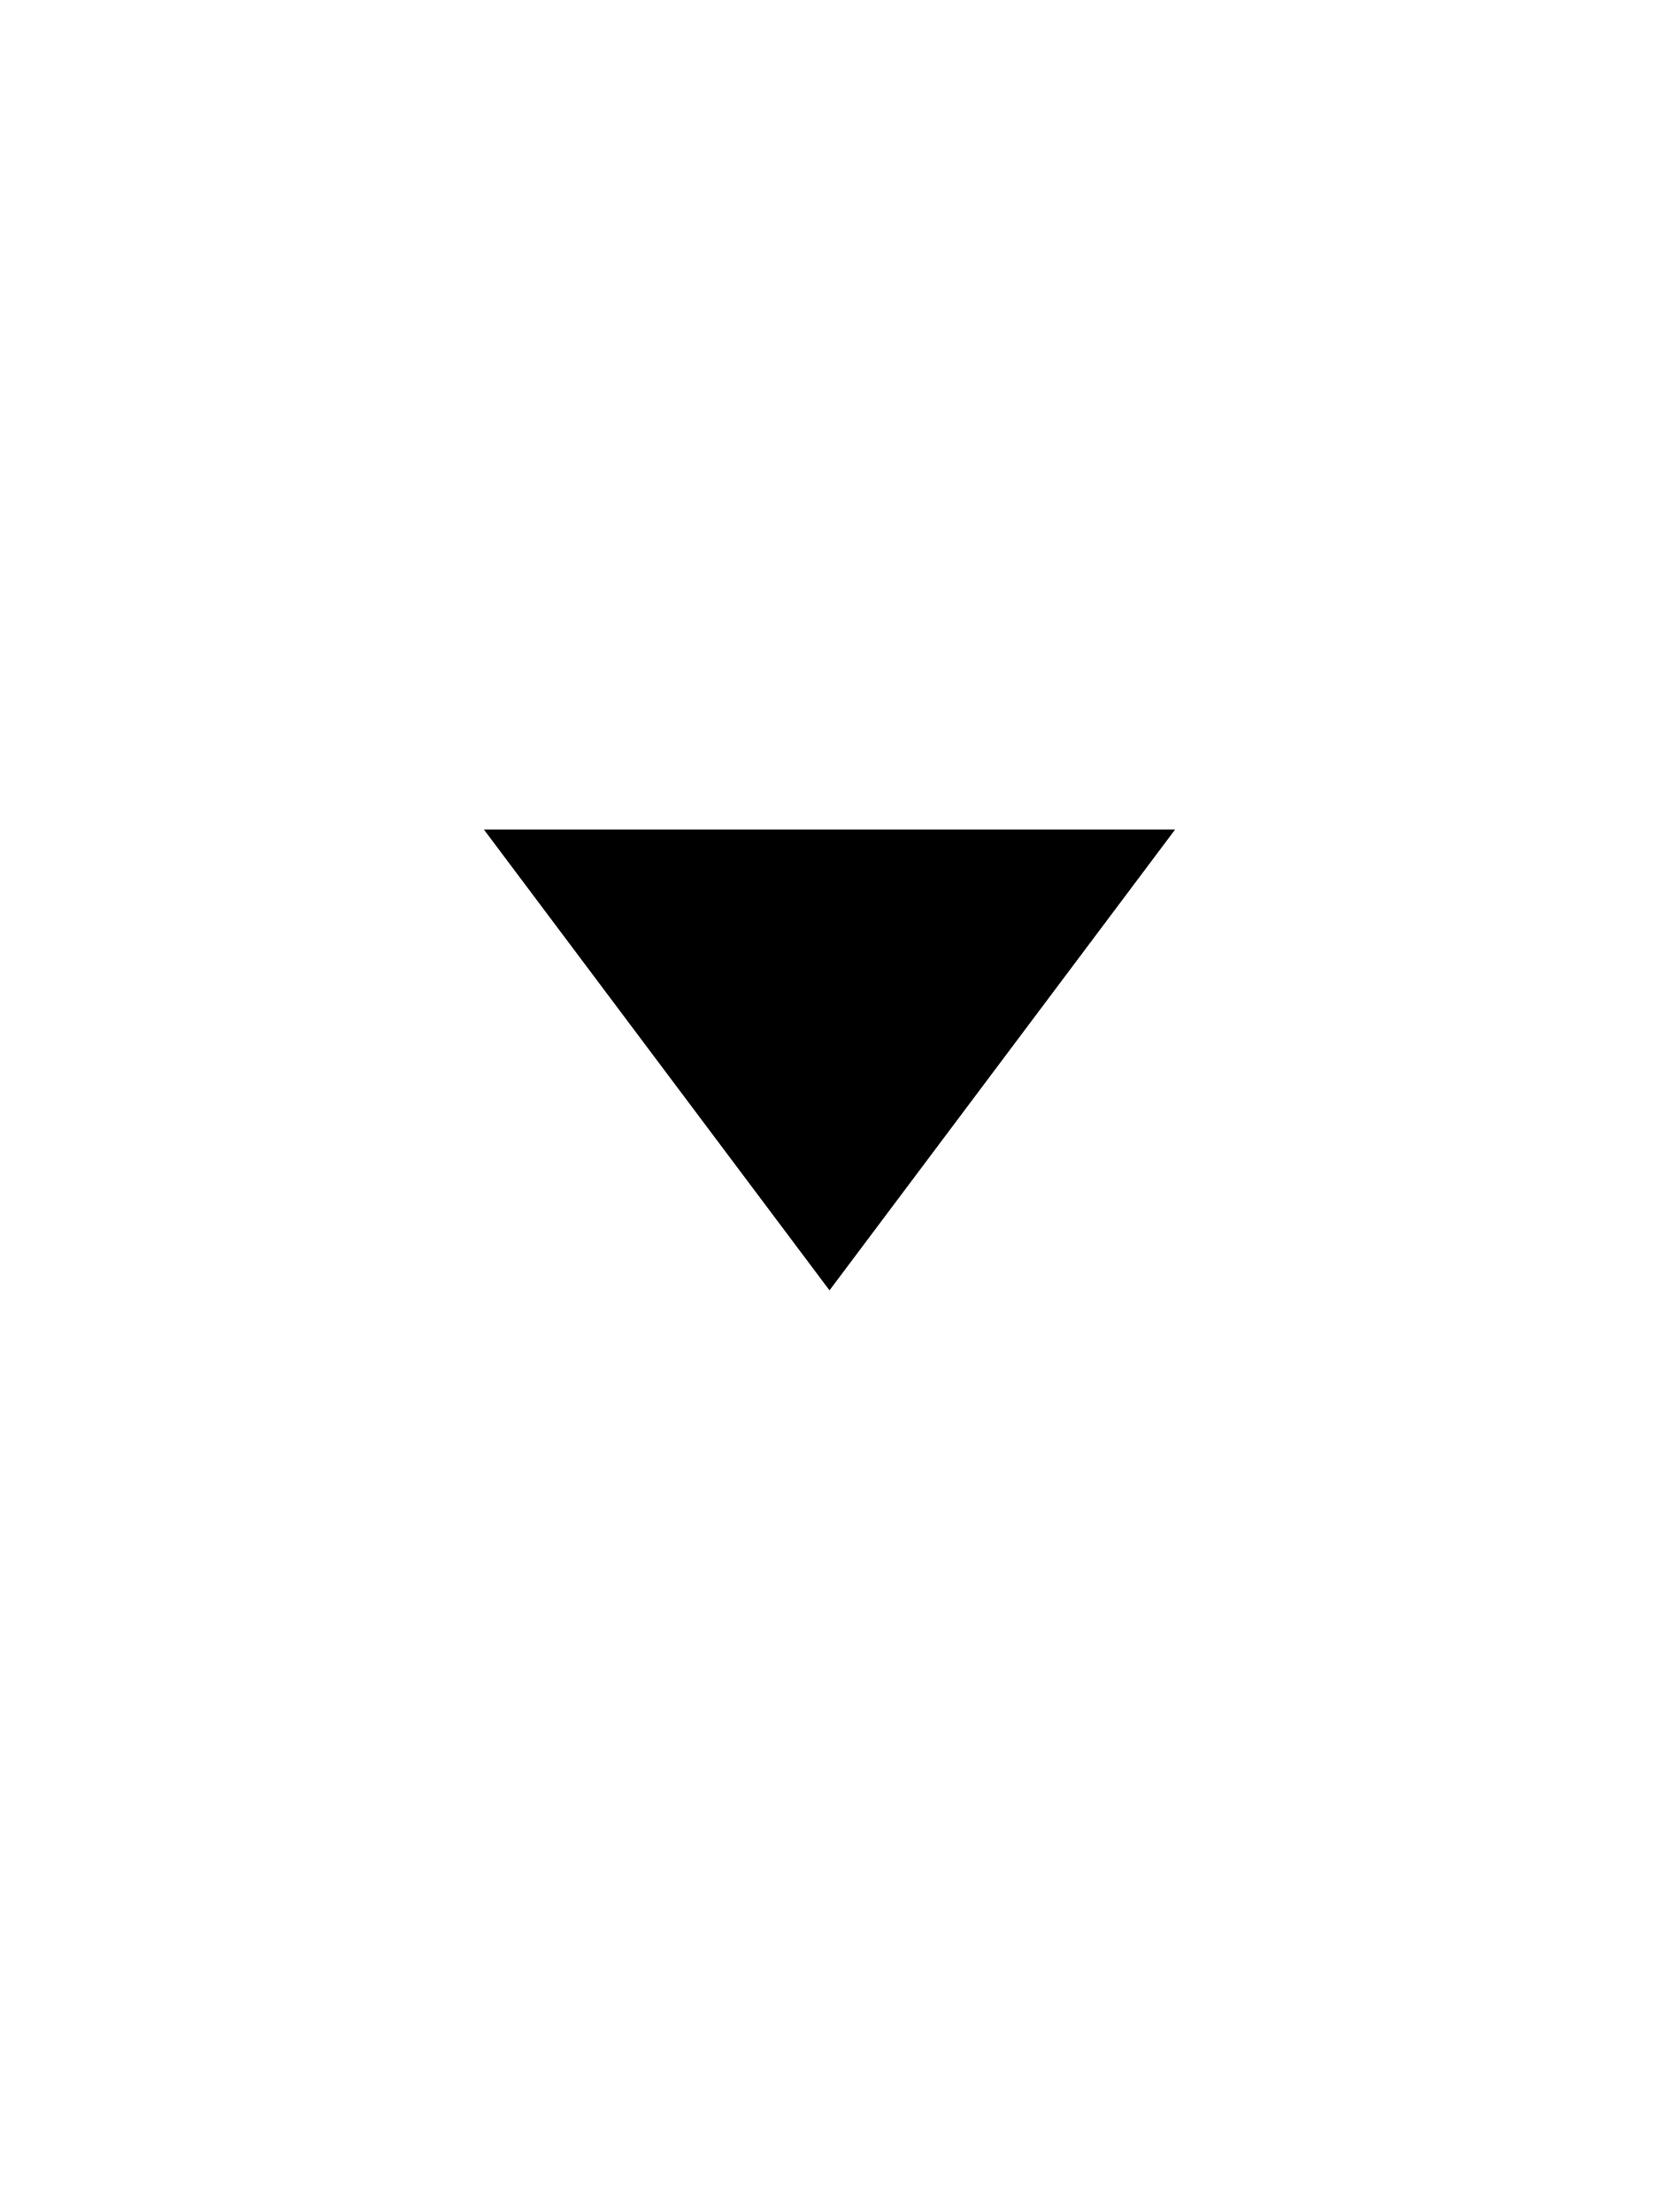
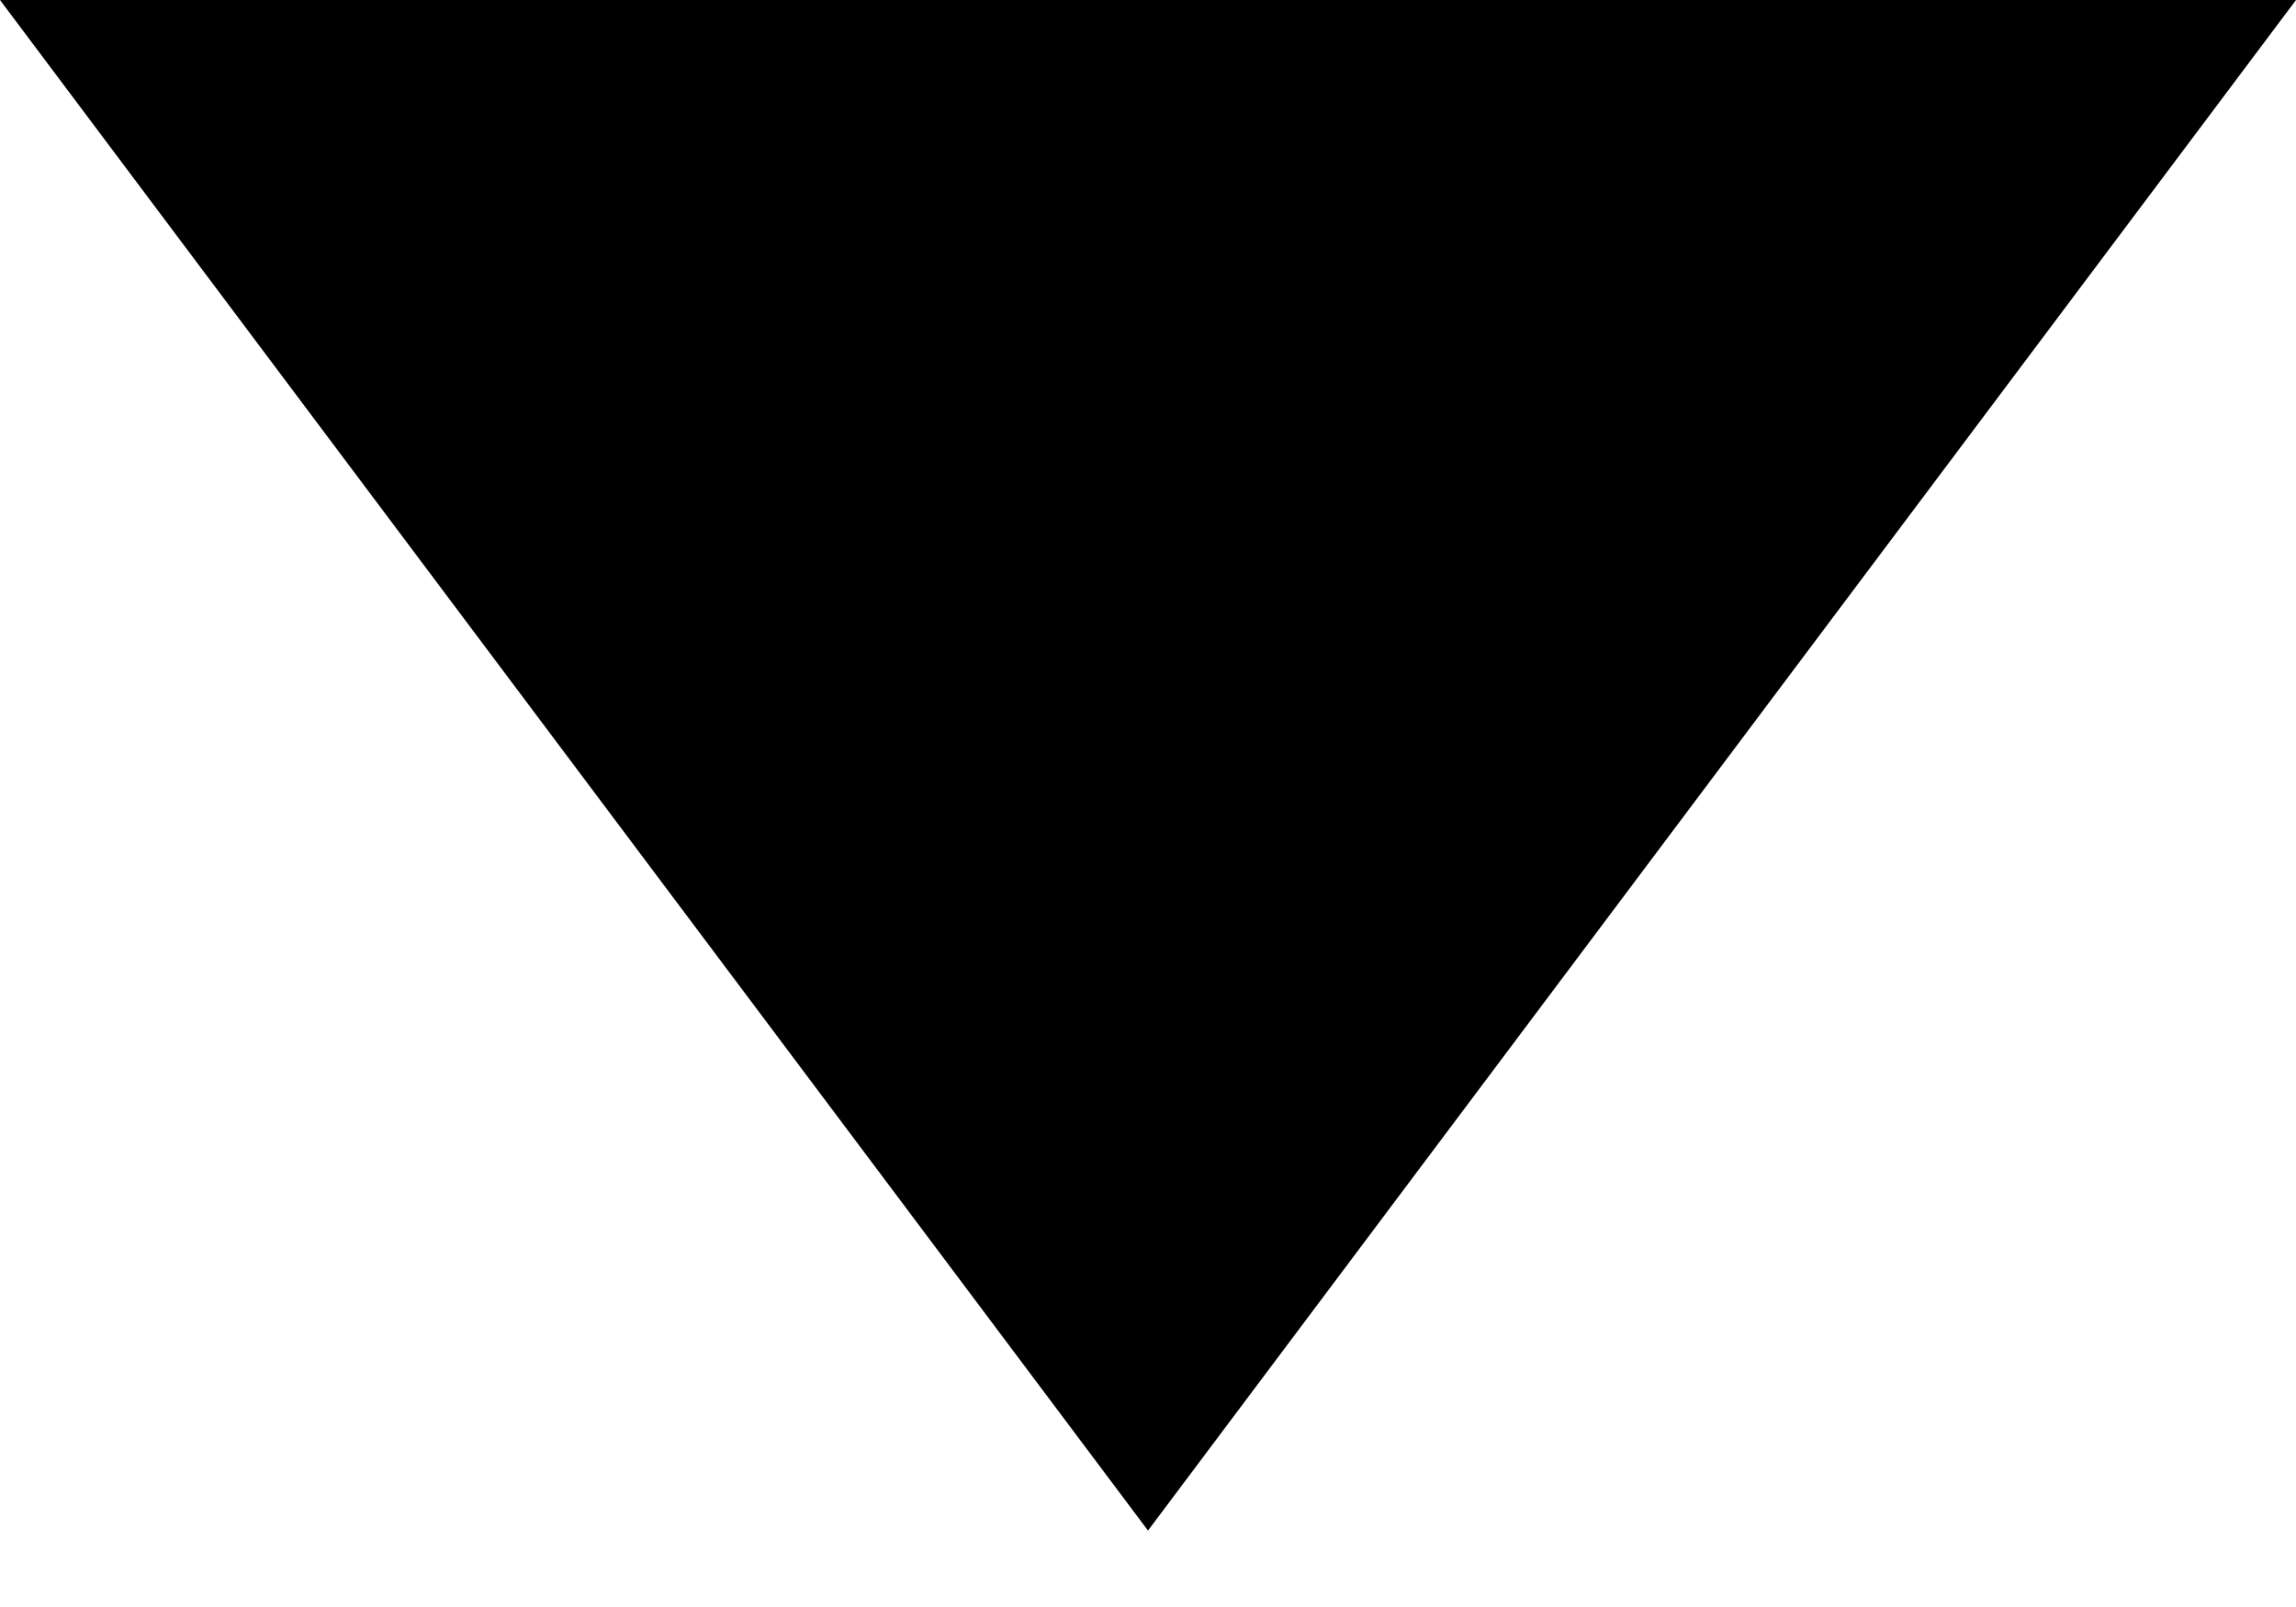
- <svg xmlns="http://www.w3.org/2000/svg" width="24" height="32" viewBox="0 0 24 32">
-   <path d="M7 12L12 18.667L17 12H7Z" />
+ <svg xmlns="http://www.w3.org/2000/svg" width="10" height="7" viewBox="0 0 10 7">
+   <path d="M0 0L5 6.667L10 0H0Z" />
</svg>
